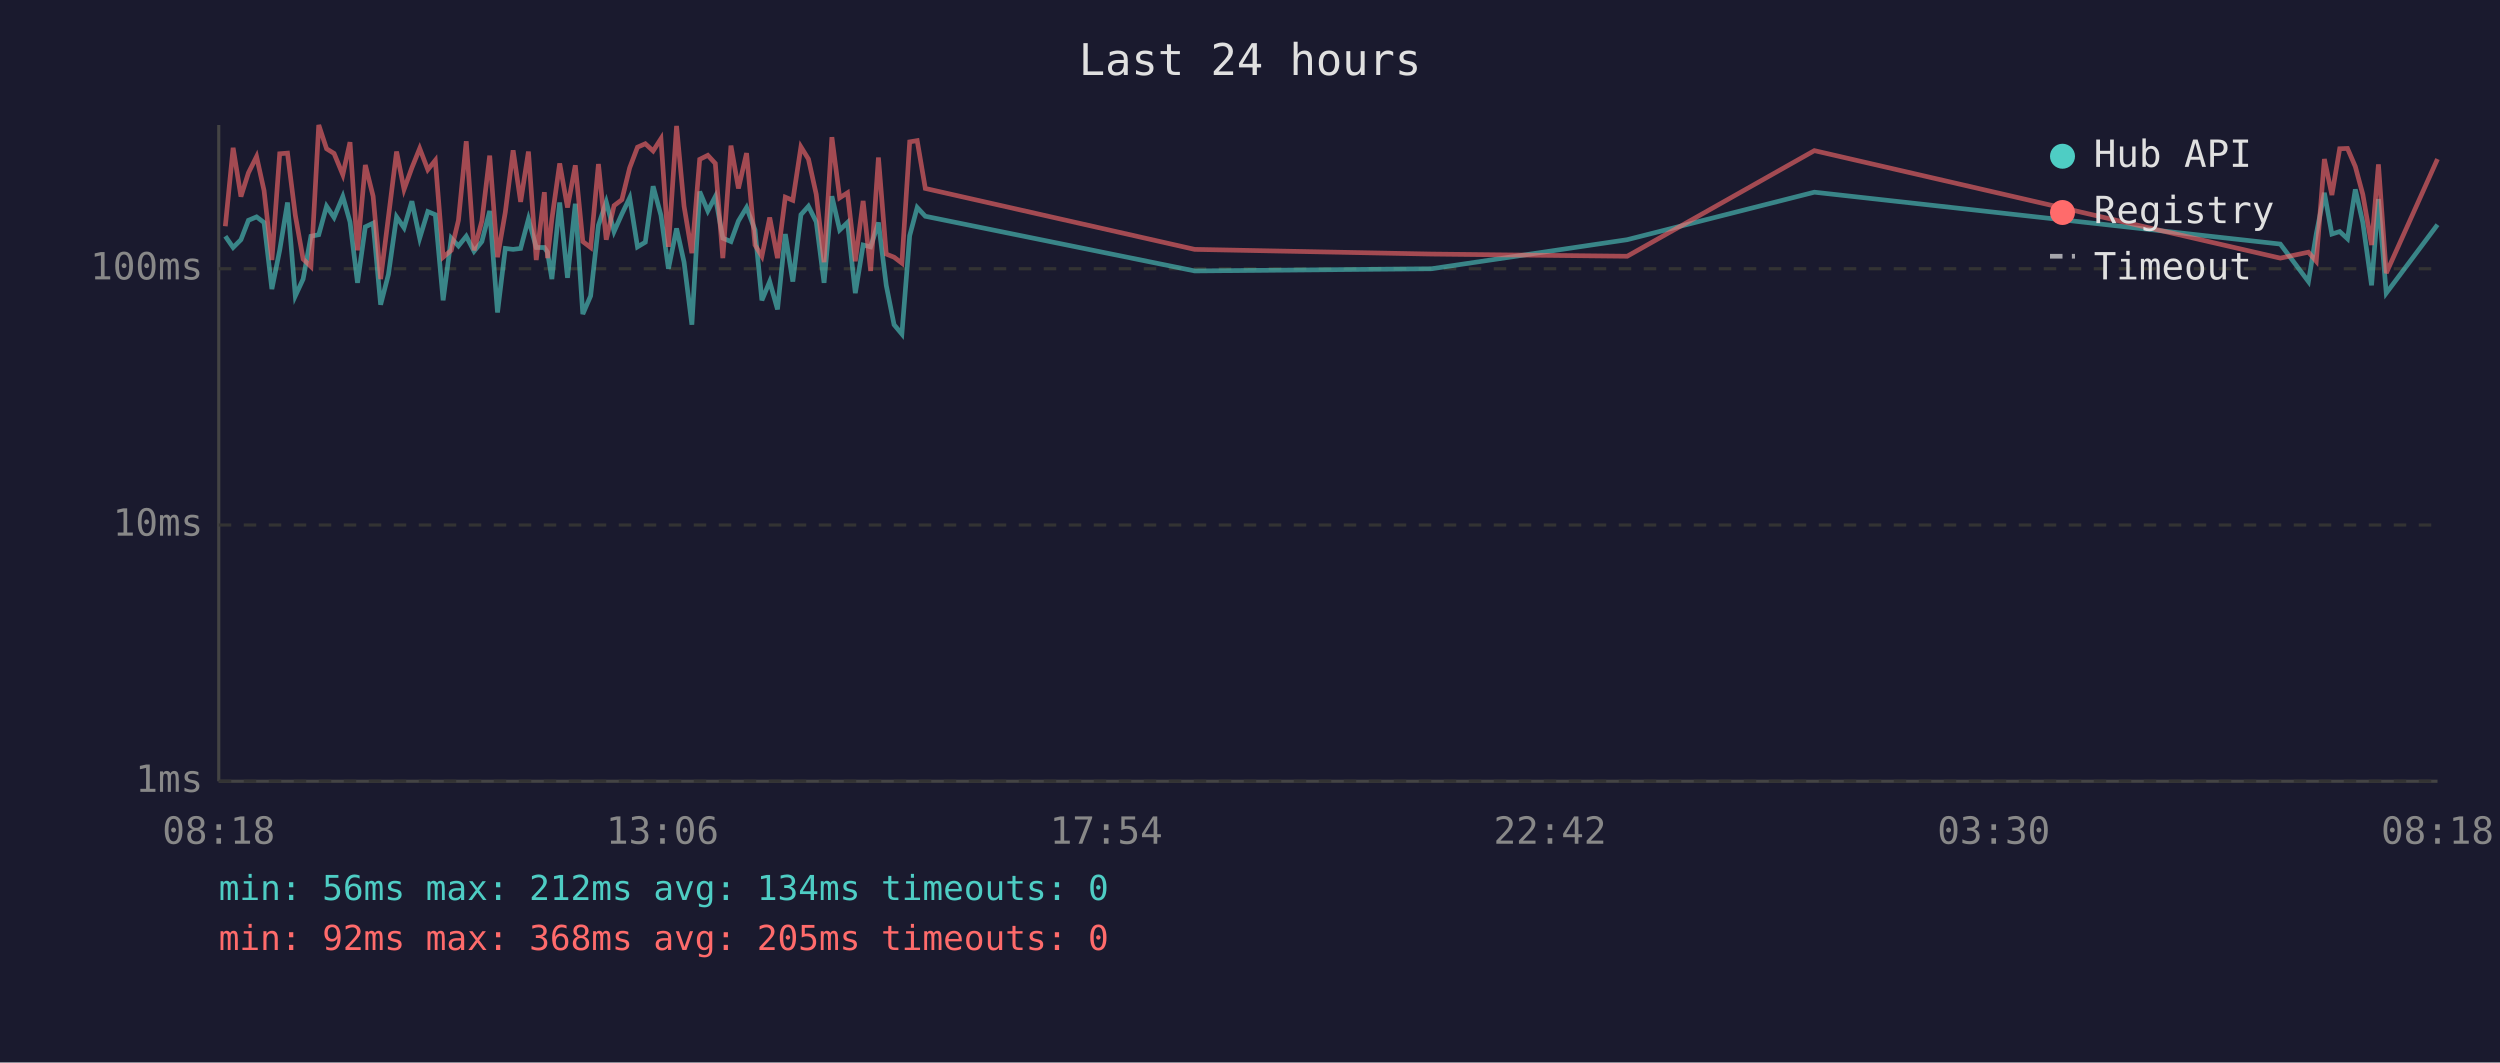
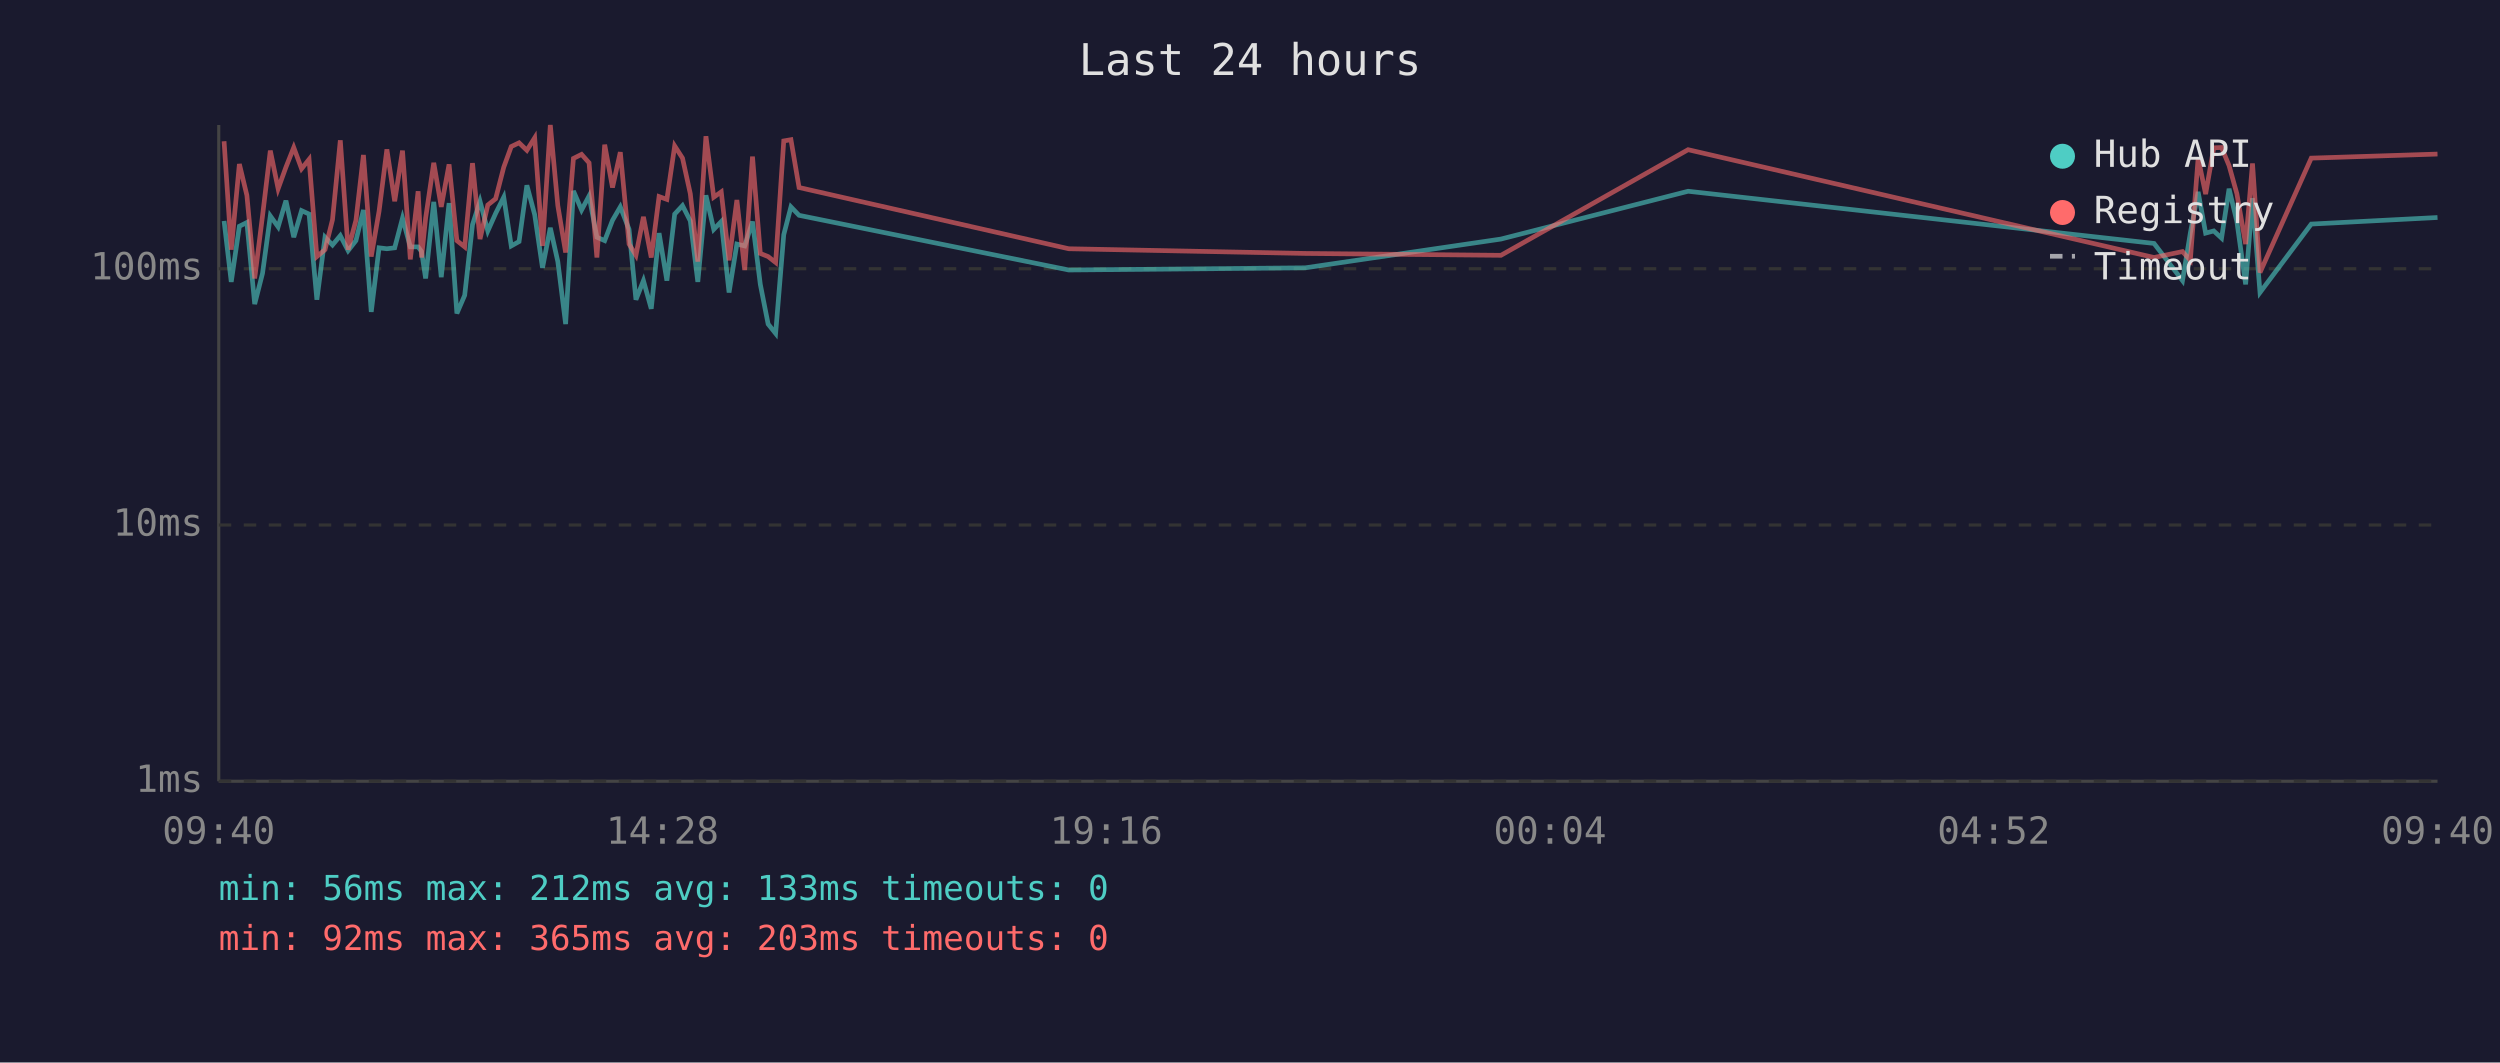
<svg xmlns="http://www.w3.org/2000/svg" viewBox="0 0 800 340" font-family="monospace" font-size="12">
  <rect width="800" height="340" fill="#1a1a2e" />
  <text x="400" y="24" fill="#e0e0e0" font-size="14" text-anchor="middle">Last 24 hours</text>
  <line x1="70" y1="40" x2="70" y2="250" stroke="#444" stroke-width="1" />
  <line x1="70" y1="250" x2="780" y2="250" stroke="#444" stroke-width="1" />
  <line x1="70" y1="250" x2="780" y2="250" stroke="#333" stroke-width="1" stroke-dasharray="4" />
  <text x="65" y="250" fill="#888" text-anchor="end" dominant-baseline="middle">1ms</text>
  <line x1="70" y1="168" x2="780" y2="168" stroke="#333" stroke-width="1" stroke-dasharray="4" />
  <text x="65" y="168" fill="#888" text-anchor="end" dominant-baseline="middle">10ms</text>
  <line x1="70" y1="86" x2="780" y2="86" stroke="#333" stroke-width="1" stroke-dasharray="4" />
  <text x="65" y="86" fill="#888" text-anchor="end" dominant-baseline="middle">100ms</text>
-   <text x="70" y="270" fill="#888" text-anchor="middle">08:18</text>
-   <text x="212" y="270" fill="#888" text-anchor="middle">13:06</text>
-   <text x="354" y="270" fill="#888" text-anchor="middle">17:54</text>
-   <text x="496" y="270" fill="#888" text-anchor="middle">22:42</text>
-   <text x="638" y="270" fill="#888" text-anchor="middle">03:30</text>
-   <text x="780" y="270" fill="#888" text-anchor="middle">08:18</text>
-   <polyline points="72.1,75.6 74.6,79.2 77.1,76.7 79.5,70.5 82.1,69.4 84.5,71.2 87.0,92.5 89.5,80.1 92.0,64.8 94.5,94.7 97.0,89.3 99.5,75.6 102.0,75.1 104.5,66.0 106.9,69.6 109.7,62.9 112.0,71.0 114.4,90.5 116.9,72.6 119.4,71.4 121.8,97.5 124.3,87.8 126.9,69.4 129.3,72.9 131.8,64.4 134.3,76.2 136.9,67.7 139.3,68.7 141.8,96.1 144.4,76.2 146.7,78.7 149.2,75.6 151.7,80.4 154.2,77.3 156.7,67.5 159.2,100.0 161.7,79.5 164.2,79.8 166.6,79.5 169.1,70.1 171.6,79.2 174.2,79.2 175.2,80.7 176.6,89.3 179.1,64.8 181.6,88.9 184.1,65.2 186.5,100.5 189.0,94.7 191.5,72.1 194.0,64.6 196.5,74.1 199.0,68.5 201.5,63.3 204.0,79.0 206.5,77.5 209.0,59.6 211.5,68.9 213.9,86.0 216.5,73.1 218.9,83.9 221.4,103.9 223.9,61.3 226.5,67.5 228.9,62.9 231.3,76.2 233.9,77.3 236.3,70.7 238.9,66.4 241.6,73.6 243.8,96.1 246.3,90.1 248.8,99.0 251.3,74.9 253.7,90.1 256.3,68.7 258.7,66.0 261.2,71.0 263.7,90.5 266.2,62.8 268.7,73.6 271.2,71.2 273.7,93.8 276.2,78.4 278.6,79.0 281.1,71.2 283.6,91.3 286.1,103.9 288.6,106.9 291.1,75.4 293.5,66.4 296.1,69.2 382.3,86.7 458.1,86.0 520.7,76.7 580.6,61.5 729.7,78.1 738.7,90.1 741.2,74.9 743.8,61.7 746.2,74.9 748.7,74.1 751.2,76.4 753.7,60.6 756.1,71.2 758.9,91.3 761.1,63.7 763.6,93.8 780.0,71.9" fill="none" stroke="#4ecdc4" stroke-width="1.5" opacity="0.6" />
-   <polyline points="72.1,72.4 74.6,47.3 77.1,62.9 79.5,55.3 82.1,50.1 84.5,61.0 87.0,83.2 89.5,49.2 92.0,49.0 94.5,68.9 97.0,82.9 99.5,85.3 102.0,40.0 104.5,47.6 106.9,49.1 109.7,55.9 112.0,45.5 114.4,80.1 116.9,52.8 119.4,62.8 121.8,89.3 124.3,69.4 126.9,48.5 129.3,60.6 131.8,53.7 134.3,47.5 136.9,54.3 139.3,51.3 141.8,82.3 144.4,80.1 146.7,70.5 149.2,45.2 151.7,80.1 154.2,70.7 156.7,49.8 159.2,82.3 161.7,67.9 164.2,48.1 166.6,64.6 169.1,48.5 171.6,83.2 174.2,61.5 175.2,82.6 176.6,70.1 179.1,52.3 181.6,66.4 184.1,52.9 186.5,77.3 189.0,79.2 191.5,52.5 194.0,76.7 196.5,65.8 199.0,63.9 201.5,53.7 204.0,47.1 206.5,46.0 209.0,48.3 211.5,44.4 213.9,79.0 216.5,40.3 218.9,66.0 221.4,81.0 223.9,51.0 226.5,49.7 228.9,52.3 231.3,82.6 233.9,46.6 236.3,60.3 238.9,49.0 241.6,78.4 243.8,82.0 246.3,69.6 248.8,82.6 251.3,63.1 253.7,64.1 256.3,47.0 258.7,50.9 261.2,62.2 263.7,83.9 266.2,43.9 268.7,63.3 271.2,61.7 273.7,83.6 276.2,64.3 278.6,86.7 281.1,50.4 283.6,81.3 286.1,82.3 288.6,84.2 291.1,45.4 293.5,45.0 296.1,60.3 382.3,79.8 458.1,81.3 520.7,82.0 580.6,48.2 729.7,82.6 738.7,80.7 741.2,83.6 743.8,50.9 746.2,62.4 748.7,47.6 751.2,47.5 753.7,53.3 756.1,62.2 758.9,78.4 761.1,52.6 763.6,87.4 780.0,50.9" fill="none" stroke="#ff6b6b" stroke-width="1.5" opacity="0.6" />
+   <text x="70" y="270" fill="#888" text-anchor="middle">09:40</text>
+   <text x="212" y="270" fill="#888" text-anchor="middle">14:28</text>
+   <text x="354" y="270" fill="#888" text-anchor="middle">19:16</text>
+   <text x="496" y="270" fill="#888" text-anchor="middle">00:04</text>
+   <text x="638" y="270" fill="#888" text-anchor="middle">04:52</text>
+   <text x="780" y="270" fill="#888" text-anchor="middle">09:40</text>
+   <polyline points="71.7,70.7 74.0,90.2 76.6,72.4 79.0,71.2 81.5,97.3 84.0,87.5 86.5,69.1 89.0,72.6 91.5,64.2 94.0,75.9 96.5,67.4 98.9,68.5 101.4,95.9 104.0,75.9 106.4,78.4 108.9,75.4 111.4,80.2 113.9,77.0 116.3,67.2 118.8,99.8 121.3,79.3 123.8,79.6 126.3,79.3 128.8,69.8 131.3,79.0 133.8,79.0 134.9,80.5 136.2,89.1 138.8,64.6 141.2,88.7 143.7,65.0 146.2,100.3 148.7,94.5 151.2,71.9 153.6,64.4 156.1,73.9 158.6,68.3 161.2,63.1 163.6,78.7 166.1,77.3 168.6,59.3 171.1,68.7 173.6,85.7 176.1,72.9 178.5,83.7 181.0,103.7 183.5,61.1 186.1,67.2 188.5,62.7 191.0,75.9 193.5,77.0 196.0,70.5 198.5,66.2 201.3,73.4 203.5,95.9 205.9,89.8 208.4,98.8 210.9,74.6 213.4,89.8 215.9,68.5 218.4,65.8 220.9,70.7 223.3,90.2 225.9,62.5 228.4,73.4 230.8,70.9 233.3,93.6 235.8,78.1 238.3,78.7 240.8,70.9 243.3,91.0 245.8,103.7 248.2,106.7 250.8,75.1 253.1,66.2 255.7,68.9 342.0,86.4 417.7,85.7 480.3,76.5 540.2,61.2 689.3,77.9 698.4,89.8 700.9,74.6 703.4,61.4 705.8,74.6 708.4,73.9 710.9,76.2 713.3,60.4 715.8,70.9 718.6,91.0 720.8,63.4 723.2,93.6 739.6,71.7 780.0,69.6" fill="none" stroke="#4ecdc4" stroke-width="1.5" opacity="0.6" />
+   <polyline points="71.7,45.2 74.0,79.9 76.6,52.5 79.0,62.5 81.5,89.1 84.0,69.1 86.5,48.2 89.0,60.4 91.5,53.5 94.0,47.2 96.5,54.0 98.9,51.0 101.4,82.1 104.0,79.9 106.4,70.3 108.9,44.9 111.4,79.9 113.9,70.5 116.3,49.6 118.8,82.1 121.3,67.6 123.8,47.8 126.3,64.4 128.8,48.2 131.3,83.0 133.8,61.2 134.9,82.4 136.2,69.8 138.8,52.1 141.2,66.2 143.7,52.6 146.2,77.0 148.7,79.0 151.2,52.2 153.6,76.5 156.1,65.6 158.6,63.6 161.2,53.5 163.6,46.9 166.1,45.7 168.6,48.1 171.1,44.1 173.6,78.7 176.1,40.0 178.5,65.8 181.0,80.8 183.5,50.7 186.1,49.4 188.5,52.1 191.0,82.4 193.5,46.3 196.0,60.0 198.5,48.7 201.3,78.1 203.5,81.7 205.9,69.4 208.4,82.4 210.9,62.9 213.4,63.8 215.9,46.7 218.4,50.6 220.9,62.0 223.3,83.7 225.9,43.6 228.4,63.1 230.8,61.4 233.3,83.3 235.8,64.0 238.3,86.4 240.8,50.1 243.3,81.1 245.8,82.1 248.2,84.0 250.8,45.1 253.1,44.7 255.7,60.0 342.0,79.6 417.7,81.1 480.3,81.7 540.2,47.9 689.3,82.4 698.4,80.5 700.9,83.3 703.4,50.6 705.8,62.1 708.4,47.3 710.9,47.2 713.3,53.0 715.8,62.0 718.6,78.1 720.8,52.3 723.2,87.2 739.6,50.6 780.0,49.3" fill="none" stroke="#ff6b6b" stroke-width="1.5" opacity="0.6" />
  <circle cx="660" cy="50" r="4" fill="#4ecdc4" />
  <text x="670" y="50" fill="#e0e0e0" dominant-baseline="middle">Hub API</text>
  <circle cx="660" cy="68" r="4" fill="#ff6b6b" />
  <text x="670" y="68" fill="#e0e0e0" dominant-baseline="middle">Registry</text>
  <line x1="656" y1="82" x2="664" y2="82" stroke="#e0e0e0" stroke-width="1.5" stroke-dasharray="4,3" opacity="0.7" />
  <text x="670" y="86" fill="#e0e0e0" dominant-baseline="middle">Timeout</text>
-   <text x="70" y="288" fill="#4ecdc4" font-size="11">min: 56ms  max: 212ms  avg: 134ms  timeouts: 0</text>
-   <text x="70" y="304" fill="#ff6b6b" font-size="11">min: 92ms  max: 368ms  avg: 205ms  timeouts: 0</text>
+   <text x="70" y="288" fill="#4ecdc4" font-size="11">min: 56ms  max: 212ms  avg: 133ms  timeouts: 0</text>
+   <text x="70" y="304" fill="#ff6b6b" font-size="11">min: 92ms  max: 365ms  avg: 203ms  timeouts: 0</text>
</svg>
